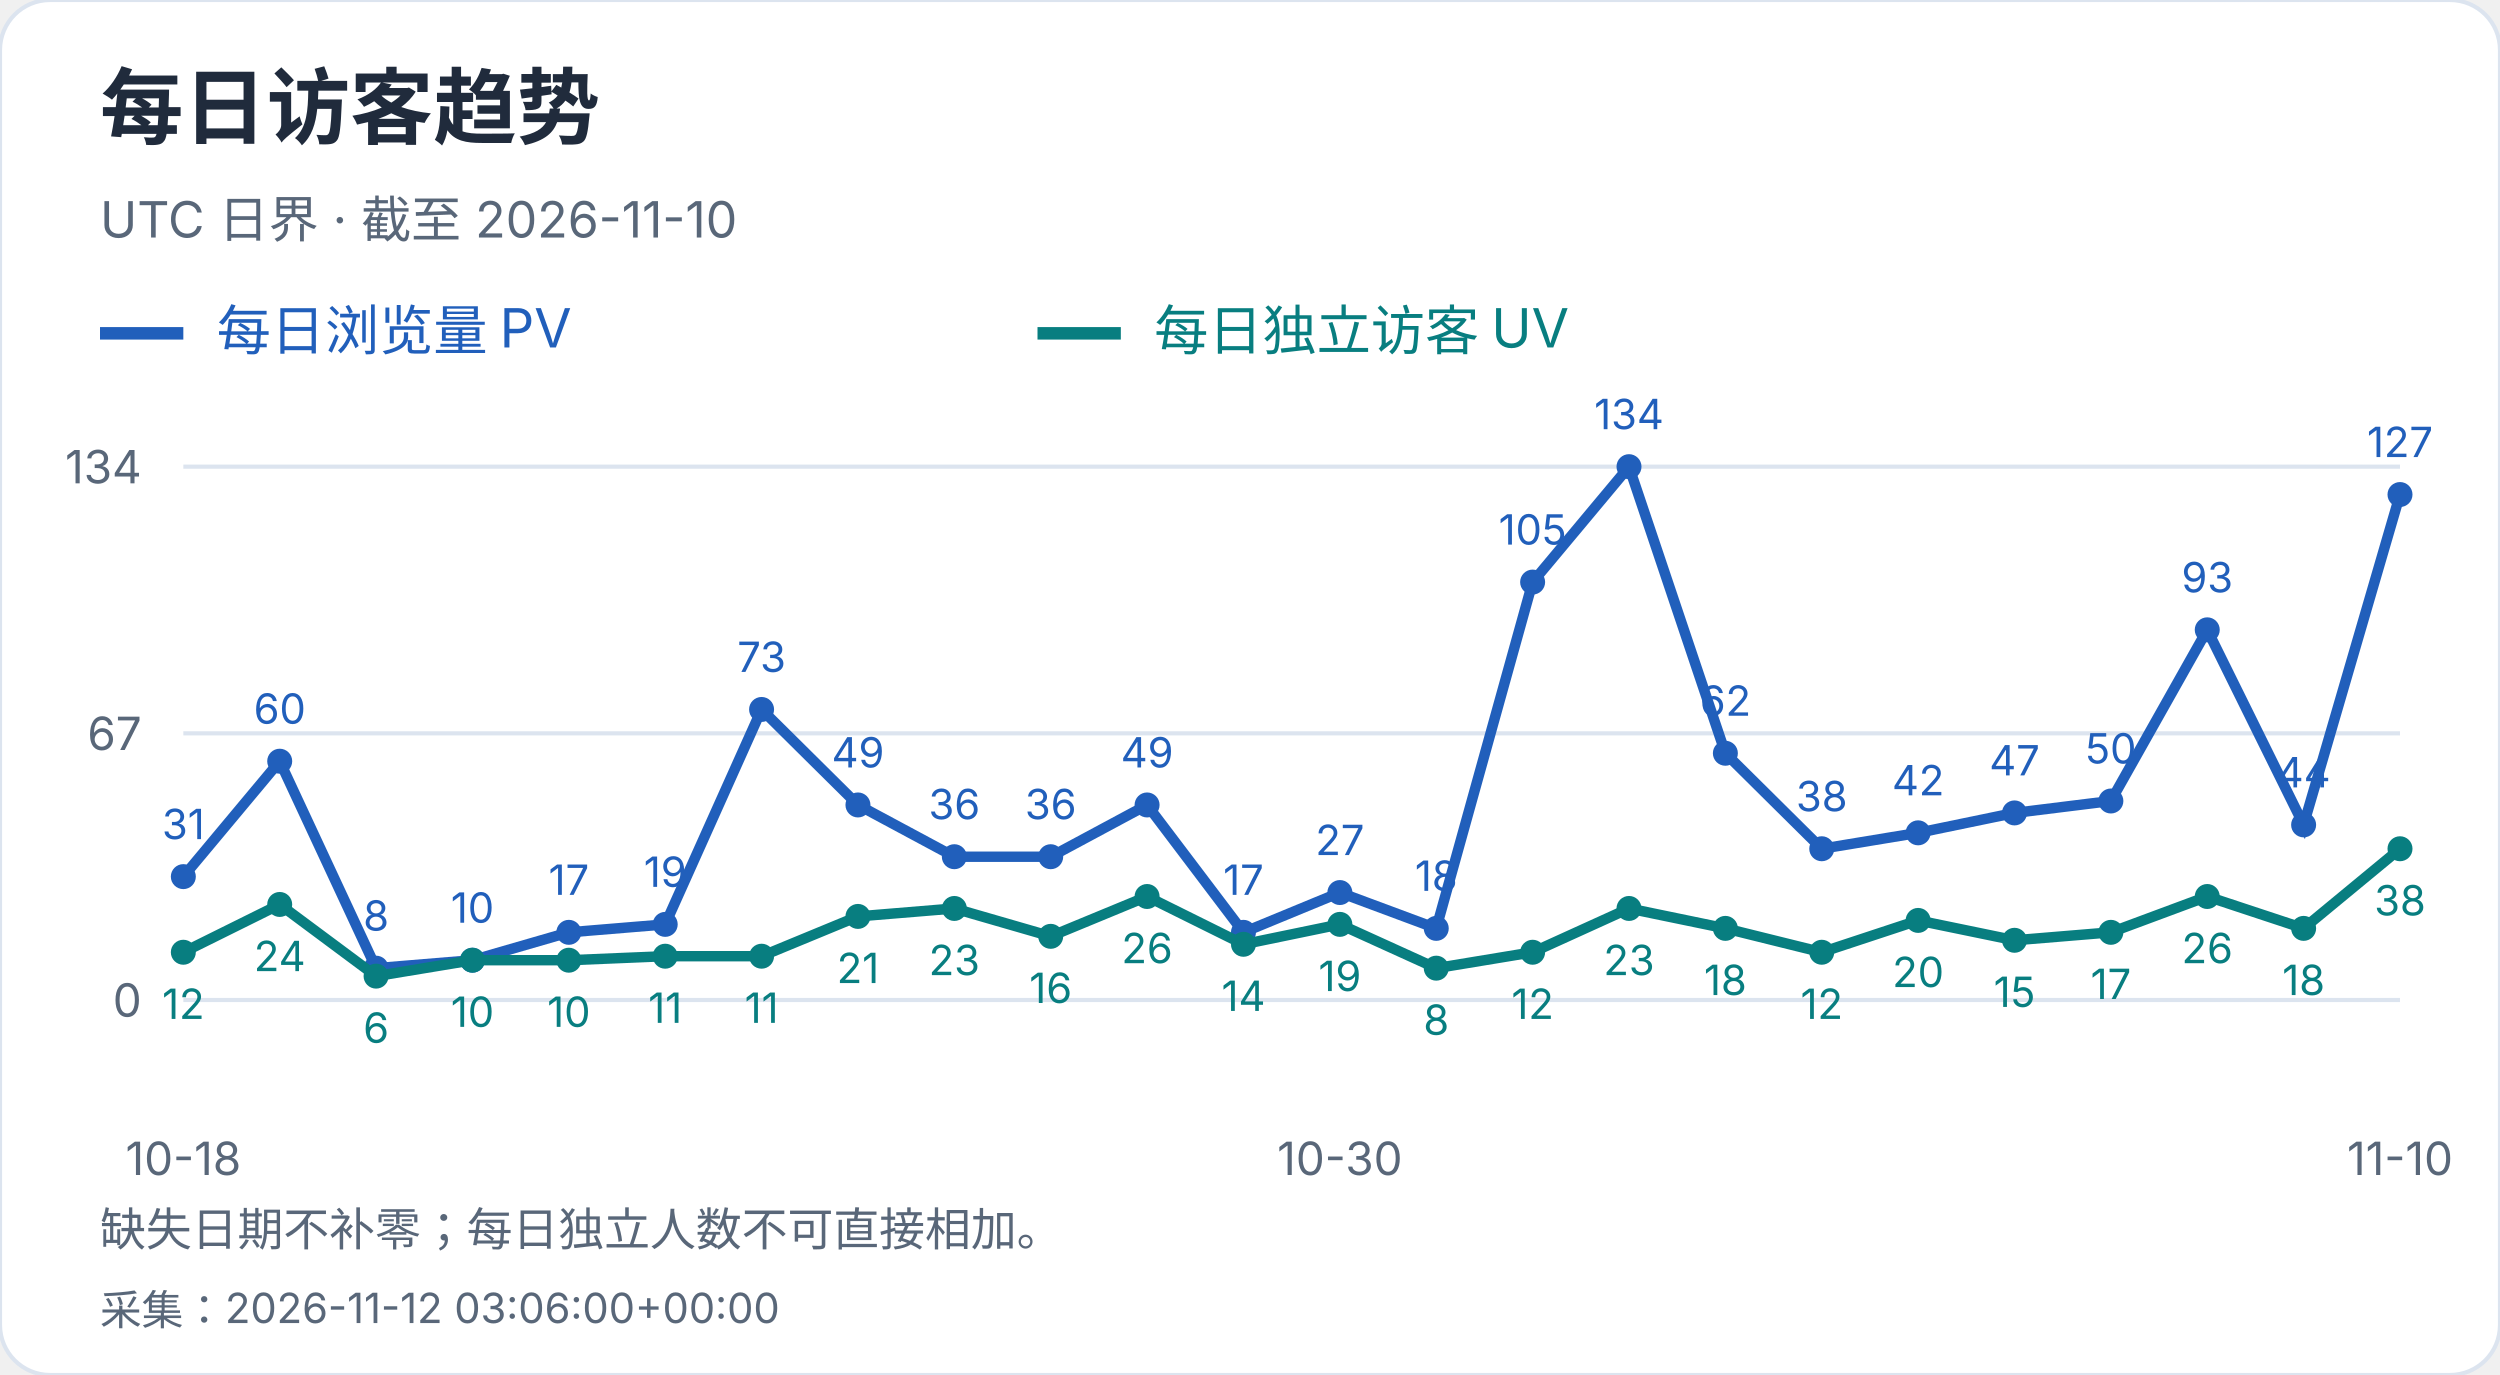
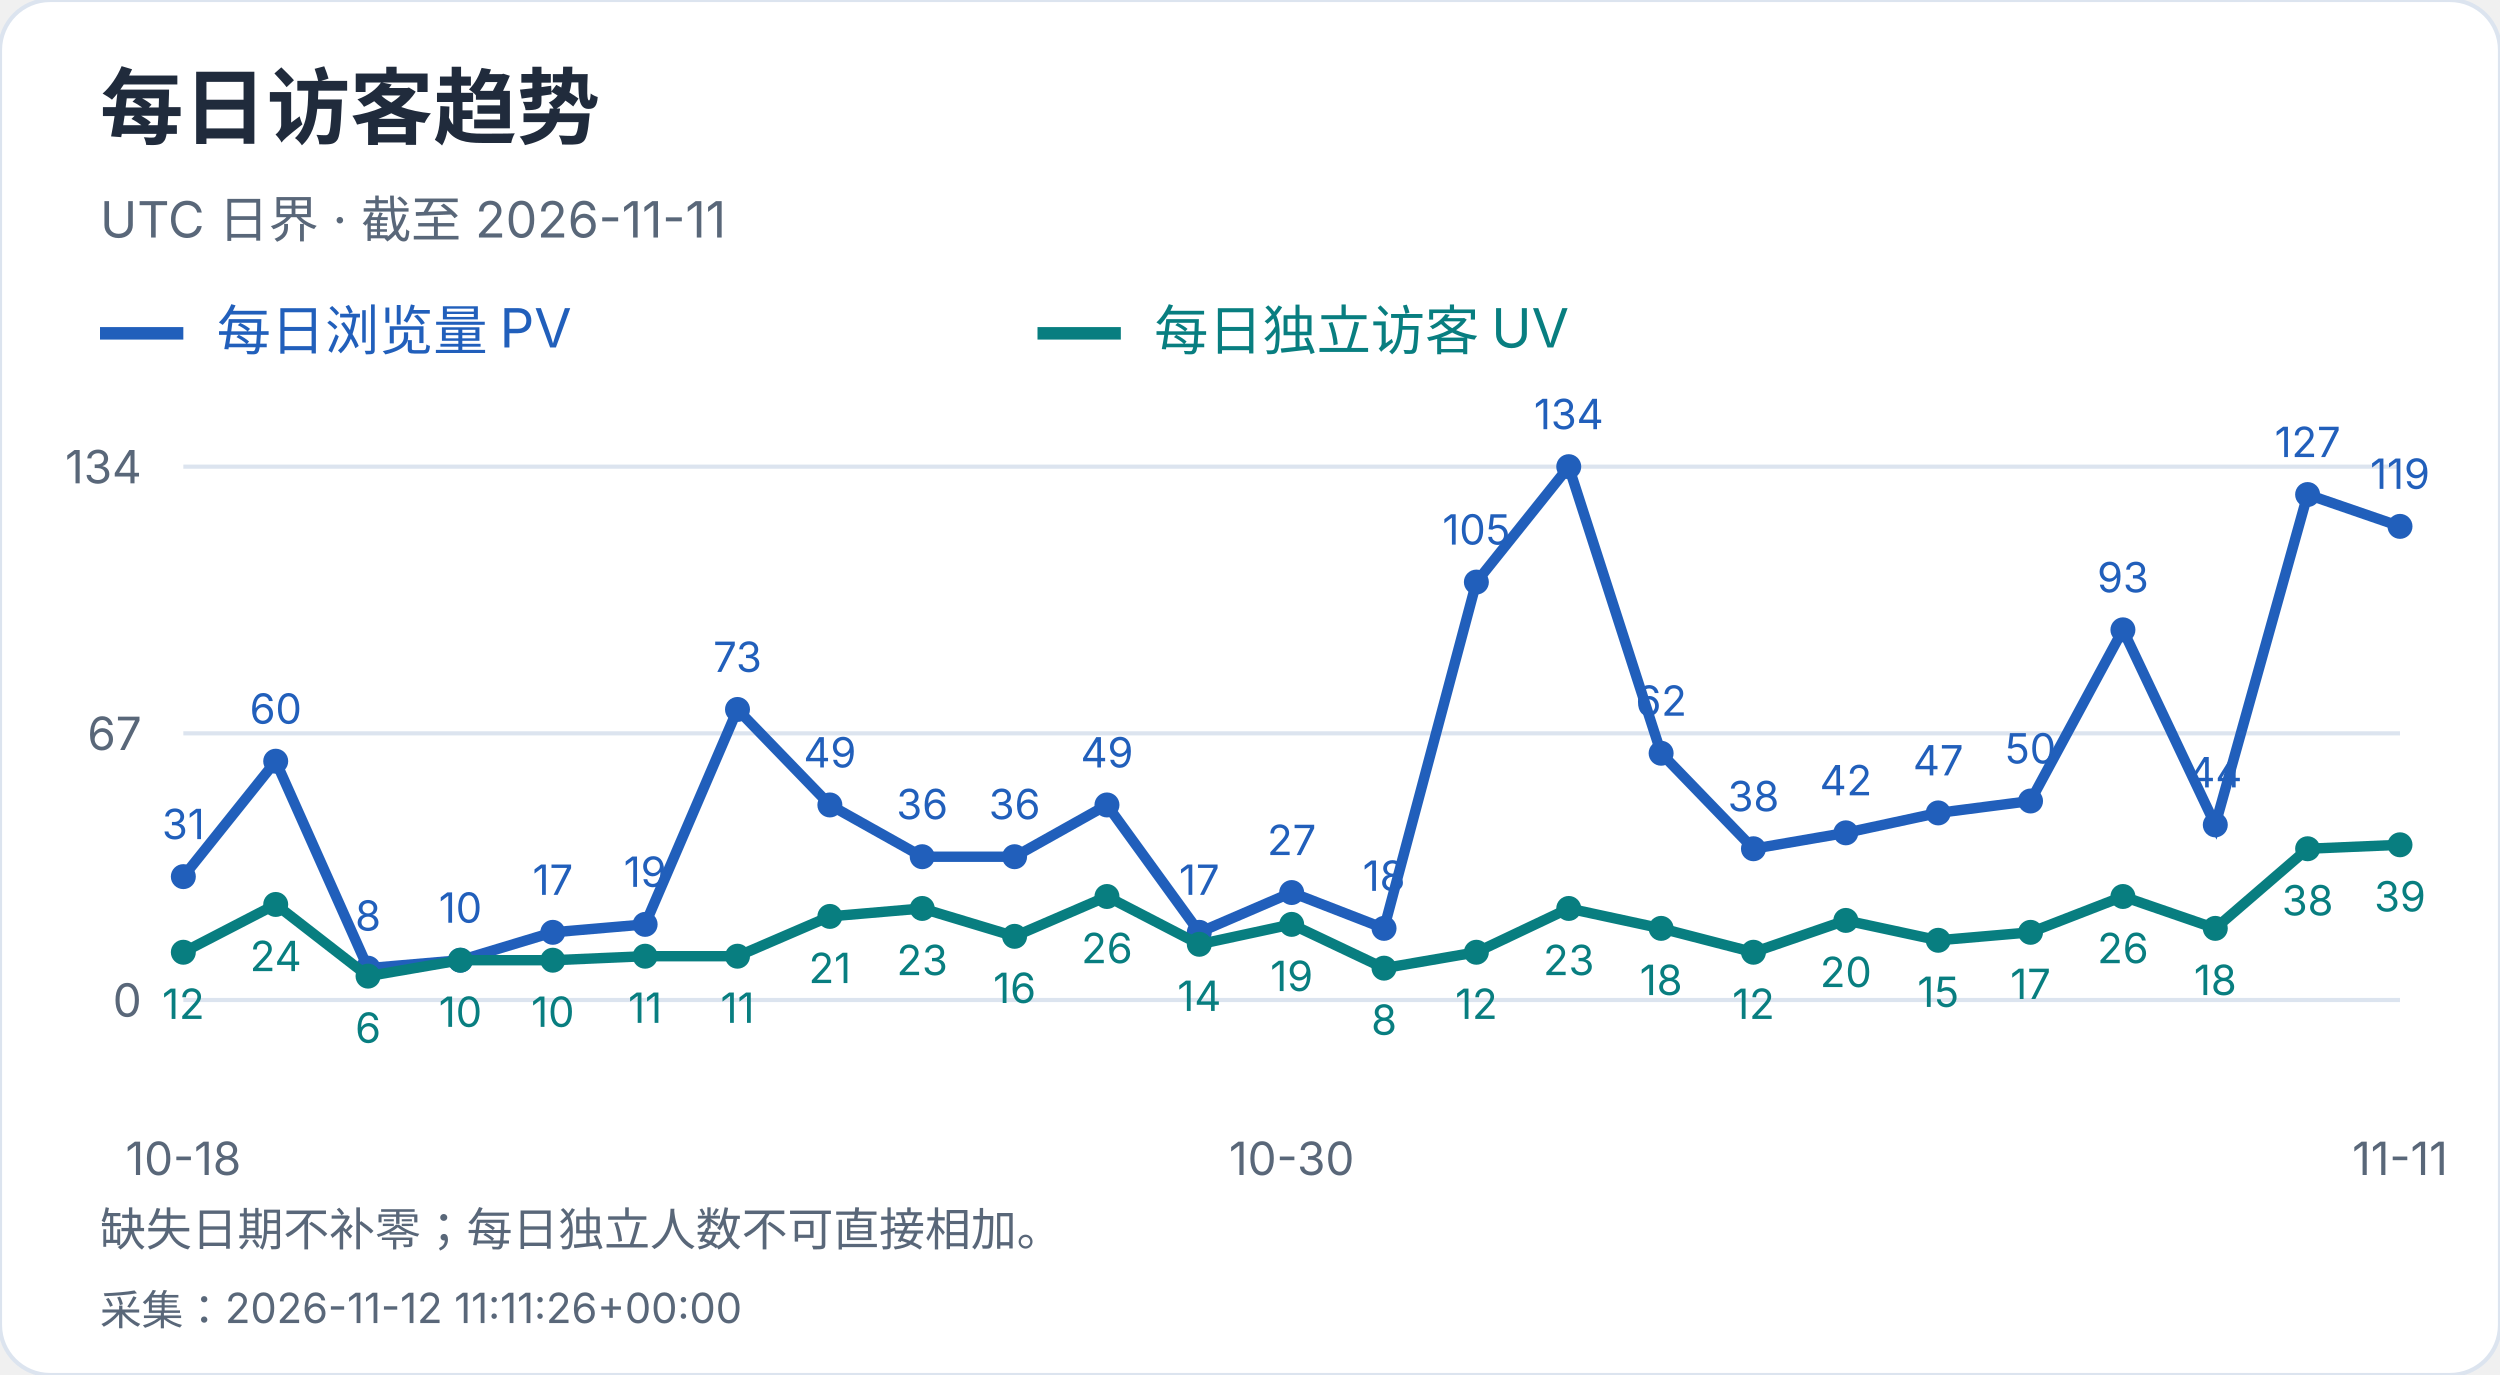
<svg xmlns="http://www.w3.org/2000/svg" width="600" height="330" viewBox="0 0 600 330" role="img" aria-label="每日访客趋势">
  <style>text{font-family:-apple-system,BlinkMacSystemFont,"Segoe UI","PingFang SC","Microsoft YaHei",sans-serif;font-variant-numeric:tabular-nums}</style>
  <rect width="600" height="330" rx="12" fill="white" stroke="#dce4ef" />
  <text x="24" y="33" font-size="20" fill="#202b3c" font-weight="650" text-anchor="start">每日访客趋势</text>
-   <text x="24" y="57" font-size="12" fill="#596779" font-weight="400" text-anchor="start">UTC 日界 · 截至 2026-11-10</text>
+   <text x="24" y="57" font-size="12" fill="#596779" font-weight="400" text-anchor="start">UTC 日界 · 截至 2026-11-11</text>
  <path d="M24 80h20" stroke="#215fbb" stroke-width="3" />
  <text x="52" y="84" font-size="13" fill="#215fbb" font-weight="400" text-anchor="start">每日浏览量 PV</text>
  <path d="M249 80h20" stroke="#087e80" stroke-width="3" />
  <text x="277" y="84" font-size="13" fill="#087e80" font-weight="400" text-anchor="start">每日独立访客 UV</text>
  <path d="M44 240.0H576" stroke="#dce4ef" />
  <text x="34" y="244.0" font-size="11" fill="#596779" font-weight="400" text-anchor="end">0</text>
  <path d="M44 176.0H576" stroke="#dce4ef" />
  <text x="34" y="180.0" font-size="11" fill="#596779" font-weight="400" text-anchor="end">67</text>
  <path d="M44 112.0H576" stroke="#dce4ef" />
  <text x="34" y="116.0" font-size="11" fill="#596779" font-weight="400" text-anchor="end">134</text>
  <circle cx="44.00" cy="210.39" r="3" fill="#215fbb" />
  <text x="44.0" y="201.39" font-size="10" fill="#215fbb" font-weight="400" text-anchor="middle">31</text>
-   <circle cx="67.13" cy="182.69" r="3" fill="#215fbb" />
-   <text x="67.13" y="173.69" font-size="10" fill="#215fbb" font-weight="400" text-anchor="middle">60</text>
-   <circle cx="90.26" cy="232.36" r="3" fill="#215fbb" />
-   <text x="90.26" y="223.36" font-size="10" fill="#215fbb" font-weight="400" text-anchor="middle">8</text>
-   <circle cx="113.39" cy="230.45" r="3" fill="#215fbb" />
-   <text x="113.39" y="221.45" font-size="10" fill="#215fbb" font-weight="400" text-anchor="middle">10</text>
-   <circle cx="136.52" cy="223.76" r="3" fill="#215fbb" />
-   <text x="136.52" y="214.76" font-size="10" fill="#215fbb" font-weight="400" text-anchor="middle">17</text>
-   <circle cx="159.65" cy="221.85" r="3" fill="#215fbb" />
-   <text x="159.65" y="212.85" font-size="10" fill="#215fbb" font-weight="400" text-anchor="middle">19</text>
-   <circle cx="182.78" cy="170.27" r="3" fill="#215fbb" />
-   <text x="182.78" y="161.27" font-size="10" fill="#215fbb" font-weight="400" text-anchor="middle">73</text>
-   <circle cx="205.91" cy="193.19" r="3" fill="#215fbb" />
-   <text x="205.91" y="184.19" font-size="10" fill="#215fbb" font-weight="400" text-anchor="middle">49</text>
-   <circle cx="229.04" cy="205.61" r="3" fill="#215fbb" />
-   <text x="229.04" y="196.61" font-size="10" fill="#215fbb" font-weight="400" text-anchor="middle">36</text>
-   <circle cx="252.17" cy="205.61" r="3" fill="#215fbb" />
-   <text x="252.17" y="196.61" font-size="10" fill="#215fbb" font-weight="400" text-anchor="middle">36</text>
-   <circle cx="275.30" cy="193.19" r="3" fill="#215fbb" />
-   <text x="275.3" y="184.19" font-size="10" fill="#215fbb" font-weight="400" text-anchor="middle">49</text>
-   <circle cx="298.43" cy="223.76" r="3" fill="#215fbb" />
-   <text x="298.43" y="214.76" font-size="10" fill="#215fbb" font-weight="400" text-anchor="middle">17</text>
-   <circle cx="321.57" cy="214.21" r="3" fill="#215fbb" />
-   <text x="321.57" y="205.21" font-size="10" fill="#215fbb" font-weight="400" text-anchor="middle">27</text>
-   <circle cx="344.70" cy="222.81" r="3" fill="#215fbb" />
-   <text x="344.7" y="213.81" font-size="10" fill="#215fbb" font-weight="400" text-anchor="middle">18</text>
-   <circle cx="367.83" cy="139.70" r="3" fill="#215fbb" />
-   <text x="367.83" y="130.7" font-size="10" fill="#215fbb" font-weight="400" text-anchor="middle">105</text>
-   <circle cx="390.96" cy="112.00" r="3" fill="#215fbb" />
-   <text x="390.96" y="103.0" font-size="10" fill="#215fbb" font-weight="400" text-anchor="middle">134</text>
-   <circle cx="414.09" cy="180.78" r="3" fill="#215fbb" />
-   <text x="414.09" y="171.78" font-size="10" fill="#215fbb" font-weight="400" text-anchor="middle">62</text>
-   <circle cx="437.22" cy="203.70" r="3" fill="#215fbb" />
-   <text x="437.22" y="194.7" font-size="10" fill="#215fbb" font-weight="400" text-anchor="middle">38</text>
-   <circle cx="460.35" cy="199.88" r="3" fill="#215fbb" />
-   <text x="460.35" y="190.88" font-size="10" fill="#215fbb" font-weight="400" text-anchor="middle">42</text>
-   <circle cx="483.48" cy="195.10" r="3" fill="#215fbb" />
-   <text x="483.48" y="186.1" font-size="10" fill="#215fbb" font-weight="400" text-anchor="middle">47</text>
-   <circle cx="506.61" cy="192.24" r="3" fill="#215fbb" />
-   <text x="506.61" y="183.24" font-size="10" fill="#215fbb" font-weight="400" text-anchor="middle">50</text>
-   <circle cx="529.74" cy="151.16" r="3" fill="#215fbb" />
-   <text x="529.74" y="142.16" font-size="10" fill="#215fbb" font-weight="400" text-anchor="middle">93</text>
-   <circle cx="552.87" cy="197.97" r="3" fill="#215fbb" />
-   <text x="552.87" y="188.97" font-size="10" fill="#215fbb" font-weight="400" text-anchor="middle">44</text>
-   <circle cx="576.00" cy="118.69" r="3" fill="#215fbb" />
-   <text x="576.0" y="109.69" font-size="10" fill="#215fbb" font-weight="400" text-anchor="middle">127</text>
-   <polyline points="44.00,210.39 67.13,182.69 90.26,232.36 113.39,230.45 136.52,223.76 159.65,221.85 182.78,170.27 205.91,193.19 229.04,205.61 252.17,205.61 275.30,193.19 298.43,223.76 321.57,214.21 344.70,222.81 367.83,139.70 390.96,112.00 414.09,180.78 437.22,203.70 460.35,199.88 483.48,195.10 506.61,192.24 529.74,151.16 552.87,197.97 576.00,118.69" fill="none" stroke="#215fbb" stroke-width="2.5" />
+   <circle cx="66.17" cy="182.69" r="3" fill="#215fbb" />
+   <text x="66.17" y="173.69" font-size="10" fill="#215fbb" font-weight="400" text-anchor="middle">60</text>
+   <circle cx="88.33" cy="232.36" r="3" fill="#215fbb" />
+   <text x="88.33" y="223.36" font-size="10" fill="#215fbb" font-weight="400" text-anchor="middle">8</text>
+   <circle cx="110.50" cy="230.45" r="3" fill="#215fbb" />
+   <text x="110.5" y="221.45" font-size="10" fill="#215fbb" font-weight="400" text-anchor="middle">10</text>
+   <circle cx="132.67" cy="223.76" r="3" fill="#215fbb" />
+   <text x="132.67" y="214.76" font-size="10" fill="#215fbb" font-weight="400" text-anchor="middle">17</text>
+   <circle cx="154.83" cy="221.85" r="3" fill="#215fbb" />
+   <text x="154.83" y="212.85" font-size="10" fill="#215fbb" font-weight="400" text-anchor="middle">19</text>
+   <circle cx="177.00" cy="170.27" r="3" fill="#215fbb" />
+   <text x="177.0" y="161.27" font-size="10" fill="#215fbb" font-weight="400" text-anchor="middle">73</text>
+   <circle cx="199.17" cy="193.19" r="3" fill="#215fbb" />
+   <text x="199.17" y="184.19" font-size="10" fill="#215fbb" font-weight="400" text-anchor="middle">49</text>
+   <circle cx="221.33" cy="205.61" r="3" fill="#215fbb" />
+   <text x="221.33" y="196.61" font-size="10" fill="#215fbb" font-weight="400" text-anchor="middle">36</text>
+   <circle cx="243.50" cy="205.61" r="3" fill="#215fbb" />
+   <text x="243.5" y="196.61" font-size="10" fill="#215fbb" font-weight="400" text-anchor="middle">36</text>
+   <circle cx="265.67" cy="193.19" r="3" fill="#215fbb" />
+   <text x="265.67" y="184.19" font-size="10" fill="#215fbb" font-weight="400" text-anchor="middle">49</text>
+   <circle cx="287.83" cy="223.76" r="3" fill="#215fbb" />
+   <text x="287.83" y="214.76" font-size="10" fill="#215fbb" font-weight="400" text-anchor="middle">17</text>
+   <circle cx="310.00" cy="214.21" r="3" fill="#215fbb" />
+   <text x="310.0" y="205.21" font-size="10" fill="#215fbb" font-weight="400" text-anchor="middle">27</text>
+   <circle cx="332.17" cy="222.81" r="3" fill="#215fbb" />
+   <text x="332.17" y="213.81" font-size="10" fill="#215fbb" font-weight="400" text-anchor="middle">18</text>
+   <circle cx="354.33" cy="139.70" r="3" fill="#215fbb" />
+   <text x="354.33" y="130.7" font-size="10" fill="#215fbb" font-weight="400" text-anchor="middle">105</text>
+   <circle cx="376.50" cy="112.00" r="3" fill="#215fbb" />
+   <text x="376.5" y="103.0" font-size="10" fill="#215fbb" font-weight="400" text-anchor="middle">134</text>
+   <circle cx="398.67" cy="180.78" r="3" fill="#215fbb" />
+   <text x="398.67" y="171.78" font-size="10" fill="#215fbb" font-weight="400" text-anchor="middle">62</text>
+   <circle cx="420.83" cy="203.70" r="3" fill="#215fbb" />
+   <text x="420.83" y="194.7" font-size="10" fill="#215fbb" font-weight="400" text-anchor="middle">38</text>
+   <circle cx="443.00" cy="199.88" r="3" fill="#215fbb" />
+   <text x="443.0" y="190.88" font-size="10" fill="#215fbb" font-weight="400" text-anchor="middle">42</text>
+   <circle cx="465.17" cy="195.10" r="3" fill="#215fbb" />
+   <text x="465.17" y="186.1" font-size="10" fill="#215fbb" font-weight="400" text-anchor="middle">47</text>
+   <circle cx="487.33" cy="192.24" r="3" fill="#215fbb" />
+   <text x="487.33" y="183.24" font-size="10" fill="#215fbb" font-weight="400" text-anchor="middle">50</text>
+   <circle cx="509.50" cy="151.16" r="3" fill="#215fbb" />
+   <text x="509.5" y="142.16" font-size="10" fill="#215fbb" font-weight="400" text-anchor="middle">93</text>
+   <circle cx="531.67" cy="197.97" r="3" fill="#215fbb" />
+   <text x="531.67" y="188.97" font-size="10" fill="#215fbb" font-weight="400" text-anchor="middle">44</text>
+   <circle cx="553.83" cy="118.69" r="3" fill="#215fbb" />
+   <text x="553.83" y="109.69" font-size="10" fill="#215fbb" font-weight="400" text-anchor="middle">127</text>
+   <circle cx="576.00" cy="126.33" r="3" fill="#215fbb" />
+   <text x="576.0" y="117.33" font-size="10" fill="#215fbb" font-weight="400" text-anchor="middle">119</text>
+   <polyline points="44.00,210.39 66.17,182.69 88.33,232.36 110.50,230.45 132.67,223.76 154.83,221.85 177.00,170.27 199.17,193.19 221.33,205.61 243.50,205.61 265.67,193.19 287.83,223.76 310.00,214.21 332.17,222.81 354.33,139.70 376.50,112.00 398.67,180.78 420.83,203.70 443.00,199.88 465.17,195.10 487.33,192.24 509.50,151.16 531.67,197.97 553.83,118.69 576.00,126.33" fill="none" stroke="#215fbb" stroke-width="2.5" />
  <circle cx="44.00" cy="228.54" r="3" fill="#087e80" />
  <text x="44.0" y="244.54" font-size="10" fill="#087e80" font-weight="400" text-anchor="middle">12</text>
-   <circle cx="67.13" cy="217.07" r="3" fill="#087e80" />
-   <text x="67.13" y="233.07" font-size="10" fill="#087e80" font-weight="400" text-anchor="middle">24</text>
-   <circle cx="90.26" cy="234.27" r="3" fill="#087e80" />
-   <text x="90.26" y="250.27" font-size="10" fill="#087e80" font-weight="400" text-anchor="middle">6</text>
-   <circle cx="113.39" cy="230.45" r="3" fill="#087e80" />
-   <text x="113.39" y="246.45" font-size="10" fill="#087e80" font-weight="400" text-anchor="middle">10</text>
-   <circle cx="136.52" cy="230.45" r="3" fill="#087e80" />
-   <text x="136.52" y="246.45" font-size="10" fill="#087e80" font-weight="400" text-anchor="middle">10</text>
-   <circle cx="159.65" cy="229.49" r="3" fill="#087e80" />
-   <text x="159.65" y="245.49" font-size="10" fill="#087e80" font-weight="400" text-anchor="middle">11</text>
-   <circle cx="182.78" cy="229.49" r="3" fill="#087e80" />
-   <text x="182.78" y="245.49" font-size="10" fill="#087e80" font-weight="400" text-anchor="middle">11</text>
-   <circle cx="205.91" cy="219.94" r="3" fill="#087e80" />
-   <text x="205.91" y="235.94" font-size="10" fill="#087e80" font-weight="400" text-anchor="middle">21</text>
-   <circle cx="229.04" cy="218.03" r="3" fill="#087e80" />
-   <text x="229.04" y="234.03" font-size="10" fill="#087e80" font-weight="400" text-anchor="middle">23</text>
-   <circle cx="252.17" cy="224.72" r="3" fill="#087e80" />
-   <text x="252.17" y="240.72" font-size="10" fill="#087e80" font-weight="400" text-anchor="middle">16</text>
-   <circle cx="275.30" cy="215.16" r="3" fill="#087e80" />
-   <text x="275.3" y="231.16" font-size="10" fill="#087e80" font-weight="400" text-anchor="middle">26</text>
-   <circle cx="298.43" cy="226.63" r="3" fill="#087e80" />
-   <text x="298.43" y="242.63" font-size="10" fill="#087e80" font-weight="400" text-anchor="middle">14</text>
-   <circle cx="321.57" cy="221.85" r="3" fill="#087e80" />
-   <text x="321.57" y="237.85" font-size="10" fill="#087e80" font-weight="400" text-anchor="middle">19</text>
-   <circle cx="344.70" cy="232.36" r="3" fill="#087e80" />
-   <text x="344.7" y="248.36" font-size="10" fill="#087e80" font-weight="400" text-anchor="middle">8</text>
-   <circle cx="367.83" cy="228.54" r="3" fill="#087e80" />
-   <text x="367.83" y="244.54" font-size="10" fill="#087e80" font-weight="400" text-anchor="middle">12</text>
-   <circle cx="390.96" cy="218.03" r="3" fill="#087e80" />
-   <text x="390.96" y="234.03" font-size="10" fill="#087e80" font-weight="400" text-anchor="middle">23</text>
-   <circle cx="414.09" cy="222.81" r="3" fill="#087e80" />
-   <text x="414.09" y="238.81" font-size="10" fill="#087e80" font-weight="400" text-anchor="middle">18</text>
-   <circle cx="437.22" cy="228.54" r="3" fill="#087e80" />
-   <text x="437.22" y="244.54" font-size="10" fill="#087e80" font-weight="400" text-anchor="middle">12</text>
-   <circle cx="460.35" cy="220.90" r="3" fill="#087e80" />
-   <text x="460.35" y="236.9" font-size="10" fill="#087e80" font-weight="400" text-anchor="middle">20</text>
-   <circle cx="483.48" cy="225.67" r="3" fill="#087e80" />
-   <text x="483.48" y="241.67" font-size="10" fill="#087e80" font-weight="400" text-anchor="middle">15</text>
-   <circle cx="506.61" cy="223.76" r="3" fill="#087e80" />
-   <text x="506.61" y="239.76" font-size="10" fill="#087e80" font-weight="400" text-anchor="middle">17</text>
-   <circle cx="529.74" cy="215.16" r="3" fill="#087e80" />
-   <text x="529.74" y="231.16" font-size="10" fill="#087e80" font-weight="400" text-anchor="middle">26</text>
-   <circle cx="552.87" cy="222.81" r="3" fill="#087e80" />
-   <text x="552.87" y="238.81" font-size="10" fill="#087e80" font-weight="400" text-anchor="middle">18</text>
-   <circle cx="576.00" cy="203.70" r="3" fill="#087e80" />
-   <text x="576.0" y="219.7" font-size="10" fill="#087e80" font-weight="400" text-anchor="middle">38</text>
-   <polyline points="44.00,228.54 67.13,217.07 90.26,234.27 113.39,230.45 136.52,230.45 159.65,229.49 182.78,229.49 205.91,219.94 229.04,218.03 252.17,224.72 275.30,215.16 298.43,226.63 321.57,221.85 344.70,232.36 367.83,228.54 390.96,218.03 414.09,222.81 437.22,228.54 460.35,220.90 483.48,225.67 506.61,223.76 529.74,215.16 552.87,222.81 576.00,203.70" fill="none" stroke="#087e80" stroke-width="2.5" />
+   <circle cx="66.17" cy="217.07" r="3" fill="#087e80" />
+   <text x="66.17" y="233.07" font-size="10" fill="#087e80" font-weight="400" text-anchor="middle">24</text>
+   <circle cx="88.33" cy="234.27" r="3" fill="#087e80" />
+   <text x="88.33" y="250.27" font-size="10" fill="#087e80" font-weight="400" text-anchor="middle">6</text>
+   <circle cx="110.50" cy="230.45" r="3" fill="#087e80" />
+   <text x="110.5" y="246.45" font-size="10" fill="#087e80" font-weight="400" text-anchor="middle">10</text>
+   <circle cx="132.67" cy="230.45" r="3" fill="#087e80" />
+   <text x="132.67" y="246.45" font-size="10" fill="#087e80" font-weight="400" text-anchor="middle">10</text>
+   <circle cx="154.83" cy="229.49" r="3" fill="#087e80" />
+   <text x="154.83" y="245.49" font-size="10" fill="#087e80" font-weight="400" text-anchor="middle">11</text>
+   <circle cx="177.00" cy="229.49" r="3" fill="#087e80" />
+   <text x="177.0" y="245.49" font-size="10" fill="#087e80" font-weight="400" text-anchor="middle">11</text>
+   <circle cx="199.17" cy="219.94" r="3" fill="#087e80" />
+   <text x="199.17" y="235.94" font-size="10" fill="#087e80" font-weight="400" text-anchor="middle">21</text>
+   <circle cx="221.33" cy="218.03" r="3" fill="#087e80" />
+   <text x="221.33" y="234.03" font-size="10" fill="#087e80" font-weight="400" text-anchor="middle">23</text>
+   <circle cx="243.50" cy="224.72" r="3" fill="#087e80" />
+   <text x="243.5" y="240.72" font-size="10" fill="#087e80" font-weight="400" text-anchor="middle">16</text>
+   <circle cx="265.67" cy="215.16" r="3" fill="#087e80" />
+   <text x="265.67" y="231.16" font-size="10" fill="#087e80" font-weight="400" text-anchor="middle">26</text>
+   <circle cx="287.83" cy="226.63" r="3" fill="#087e80" />
+   <text x="287.83" y="242.63" font-size="10" fill="#087e80" font-weight="400" text-anchor="middle">14</text>
+   <circle cx="310.00" cy="221.85" r="3" fill="#087e80" />
+   <text x="310.0" y="237.85" font-size="10" fill="#087e80" font-weight="400" text-anchor="middle">19</text>
+   <circle cx="332.17" cy="232.36" r="3" fill="#087e80" />
+   <text x="332.17" y="248.36" font-size="10" fill="#087e80" font-weight="400" text-anchor="middle">8</text>
+   <circle cx="354.33" cy="228.54" r="3" fill="#087e80" />
+   <text x="354.33" y="244.54" font-size="10" fill="#087e80" font-weight="400" text-anchor="middle">12</text>
+   <circle cx="376.50" cy="218.03" r="3" fill="#087e80" />
+   <text x="376.5" y="234.03" font-size="10" fill="#087e80" font-weight="400" text-anchor="middle">23</text>
+   <circle cx="398.67" cy="222.81" r="3" fill="#087e80" />
+   <text x="398.67" y="238.81" font-size="10" fill="#087e80" font-weight="400" text-anchor="middle">18</text>
+   <circle cx="420.83" cy="228.54" r="3" fill="#087e80" />
+   <text x="420.83" y="244.54" font-size="10" fill="#087e80" font-weight="400" text-anchor="middle">12</text>
+   <circle cx="443.00" cy="220.90" r="3" fill="#087e80" />
+   <text x="443.0" y="236.9" font-size="10" fill="#087e80" font-weight="400" text-anchor="middle">20</text>
+   <circle cx="465.17" cy="225.67" r="3" fill="#087e80" />
+   <text x="465.17" y="241.67" font-size="10" fill="#087e80" font-weight="400" text-anchor="middle">15</text>
+   <circle cx="487.33" cy="223.76" r="3" fill="#087e80" />
+   <text x="487.33" y="239.76" font-size="10" fill="#087e80" font-weight="400" text-anchor="middle">17</text>
+   <circle cx="509.50" cy="215.16" r="3" fill="#087e80" />
+   <text x="509.5" y="231.16" font-size="10" fill="#087e80" font-weight="400" text-anchor="middle">26</text>
+   <circle cx="531.67" cy="222.81" r="3" fill="#087e80" />
+   <text x="531.67" y="238.81" font-size="10" fill="#087e80" font-weight="400" text-anchor="middle">18</text>
+   <circle cx="553.83" cy="203.70" r="3" fill="#087e80" />
+   <text x="553.83" y="219.7" font-size="10" fill="#087e80" font-weight="400" text-anchor="middle">38</text>
+   <circle cx="576.00" cy="202.75" r="3" fill="#087e80" />
+   <text x="576.0" y="218.75" font-size="10" fill="#087e80" font-weight="400" text-anchor="middle">39</text>
+   <polyline points="44.00,228.54 66.17,217.07 88.33,234.27 110.50,230.45 132.67,230.45 154.83,229.49 177.00,229.49 199.17,219.94 221.33,218.03 243.50,224.72 265.67,215.16 287.83,226.63 310.00,221.85 332.17,232.36 354.33,228.54 376.50,218.03 398.67,222.81 420.83,228.54 443.00,220.90 465.17,225.67 487.33,223.76 509.50,215.16 531.67,222.81 553.83,203.70 576.00,202.75" fill="none" stroke="#087e80" stroke-width="2.5" />
  <text x="44.0" y="282" font-size="11" fill="#596779" font-weight="400" text-anchor="middle">10-18</text>
-   <text x="321.565" y="282" font-size="11" fill="#596779" font-weight="400" text-anchor="middle">10-30</text>
-   <text x="576.0" y="282" font-size="11" fill="#596779" font-weight="400" text-anchor="middle">11-10</text>
+   <text x="310.0" y="282" font-size="11" fill="#596779" font-weight="400" text-anchor="middle">10-30</text>
+   <text x="576.0" y="282" font-size="11" fill="#596779" font-weight="400" text-anchor="middle">11-11</text>
  <text x="24" y="299" font-size="11" fill="#596779" font-weight="400" text-anchor="start">缺失日期不补零；每日独立人数不可直接相加。</text>
-   <text x="24" y="318" font-size="10" fill="#596779" font-weight="400" text-anchor="start">采集：2026-11-12 03:06:00+00:00</text>
+   <text x="24" y="318" font-size="10" fill="#596779" font-weight="400" text-anchor="start">采集：2026-11-12 11:11:26+00:00</text>
</svg>
